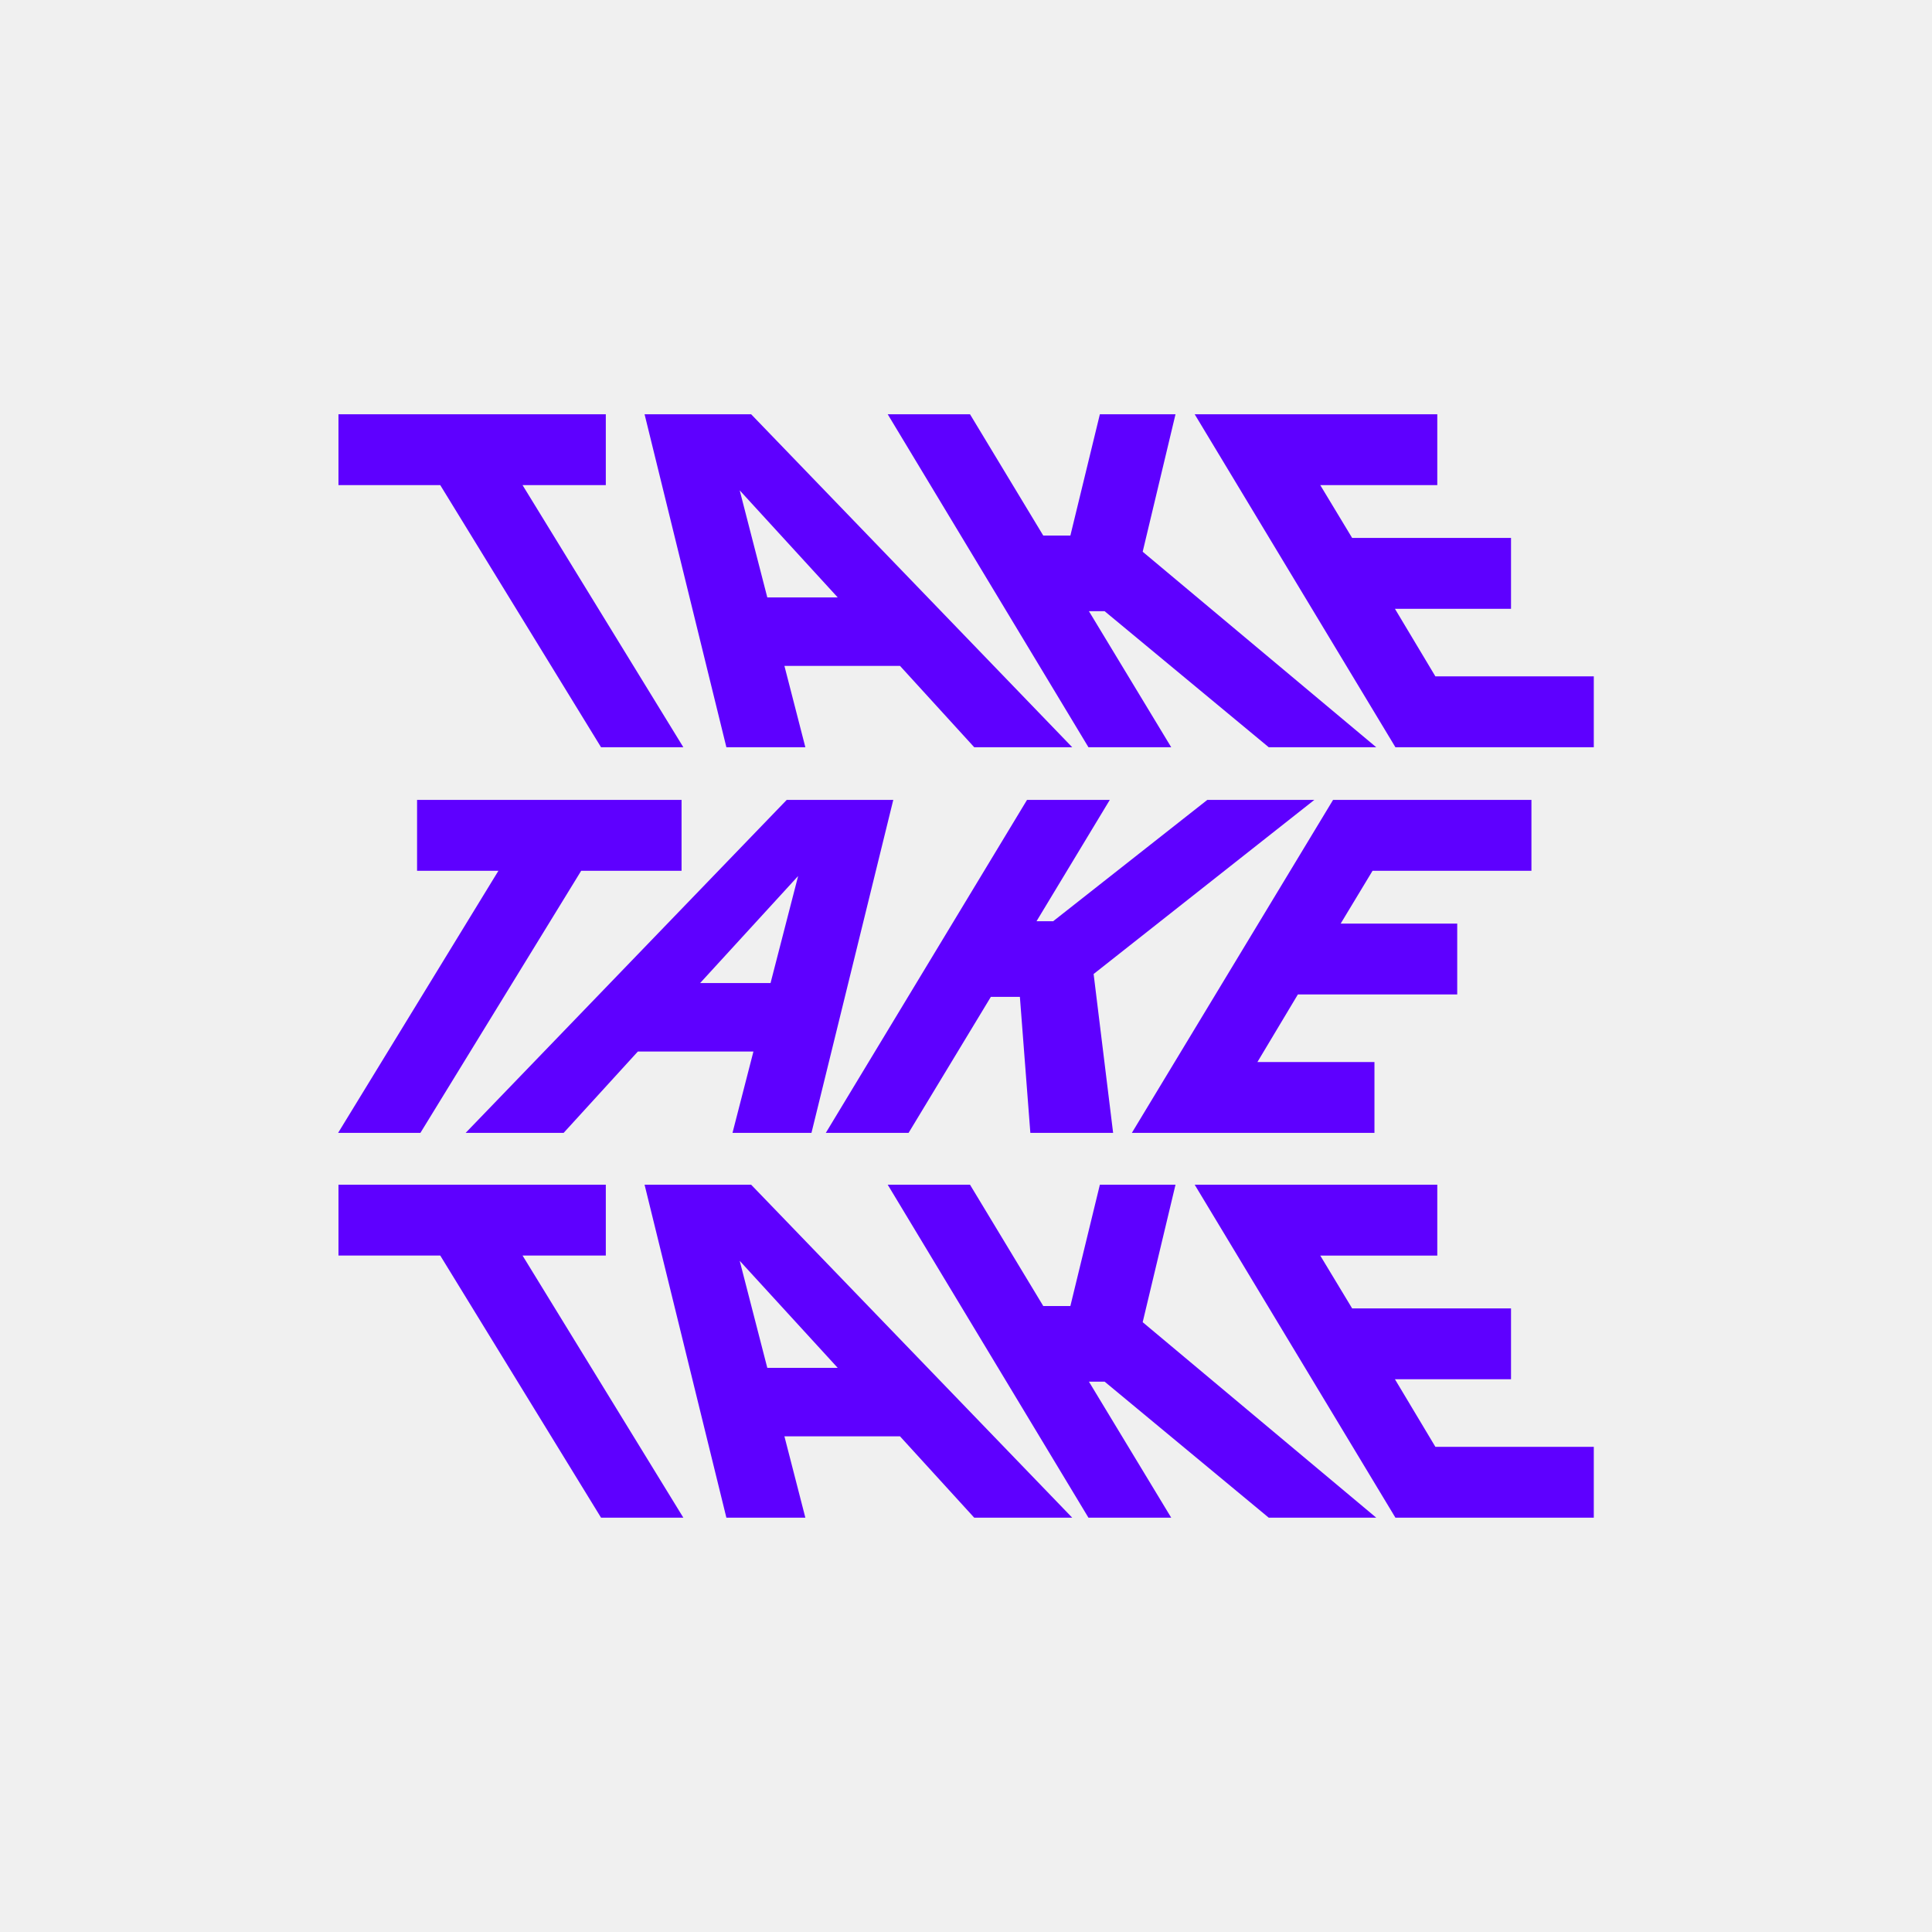
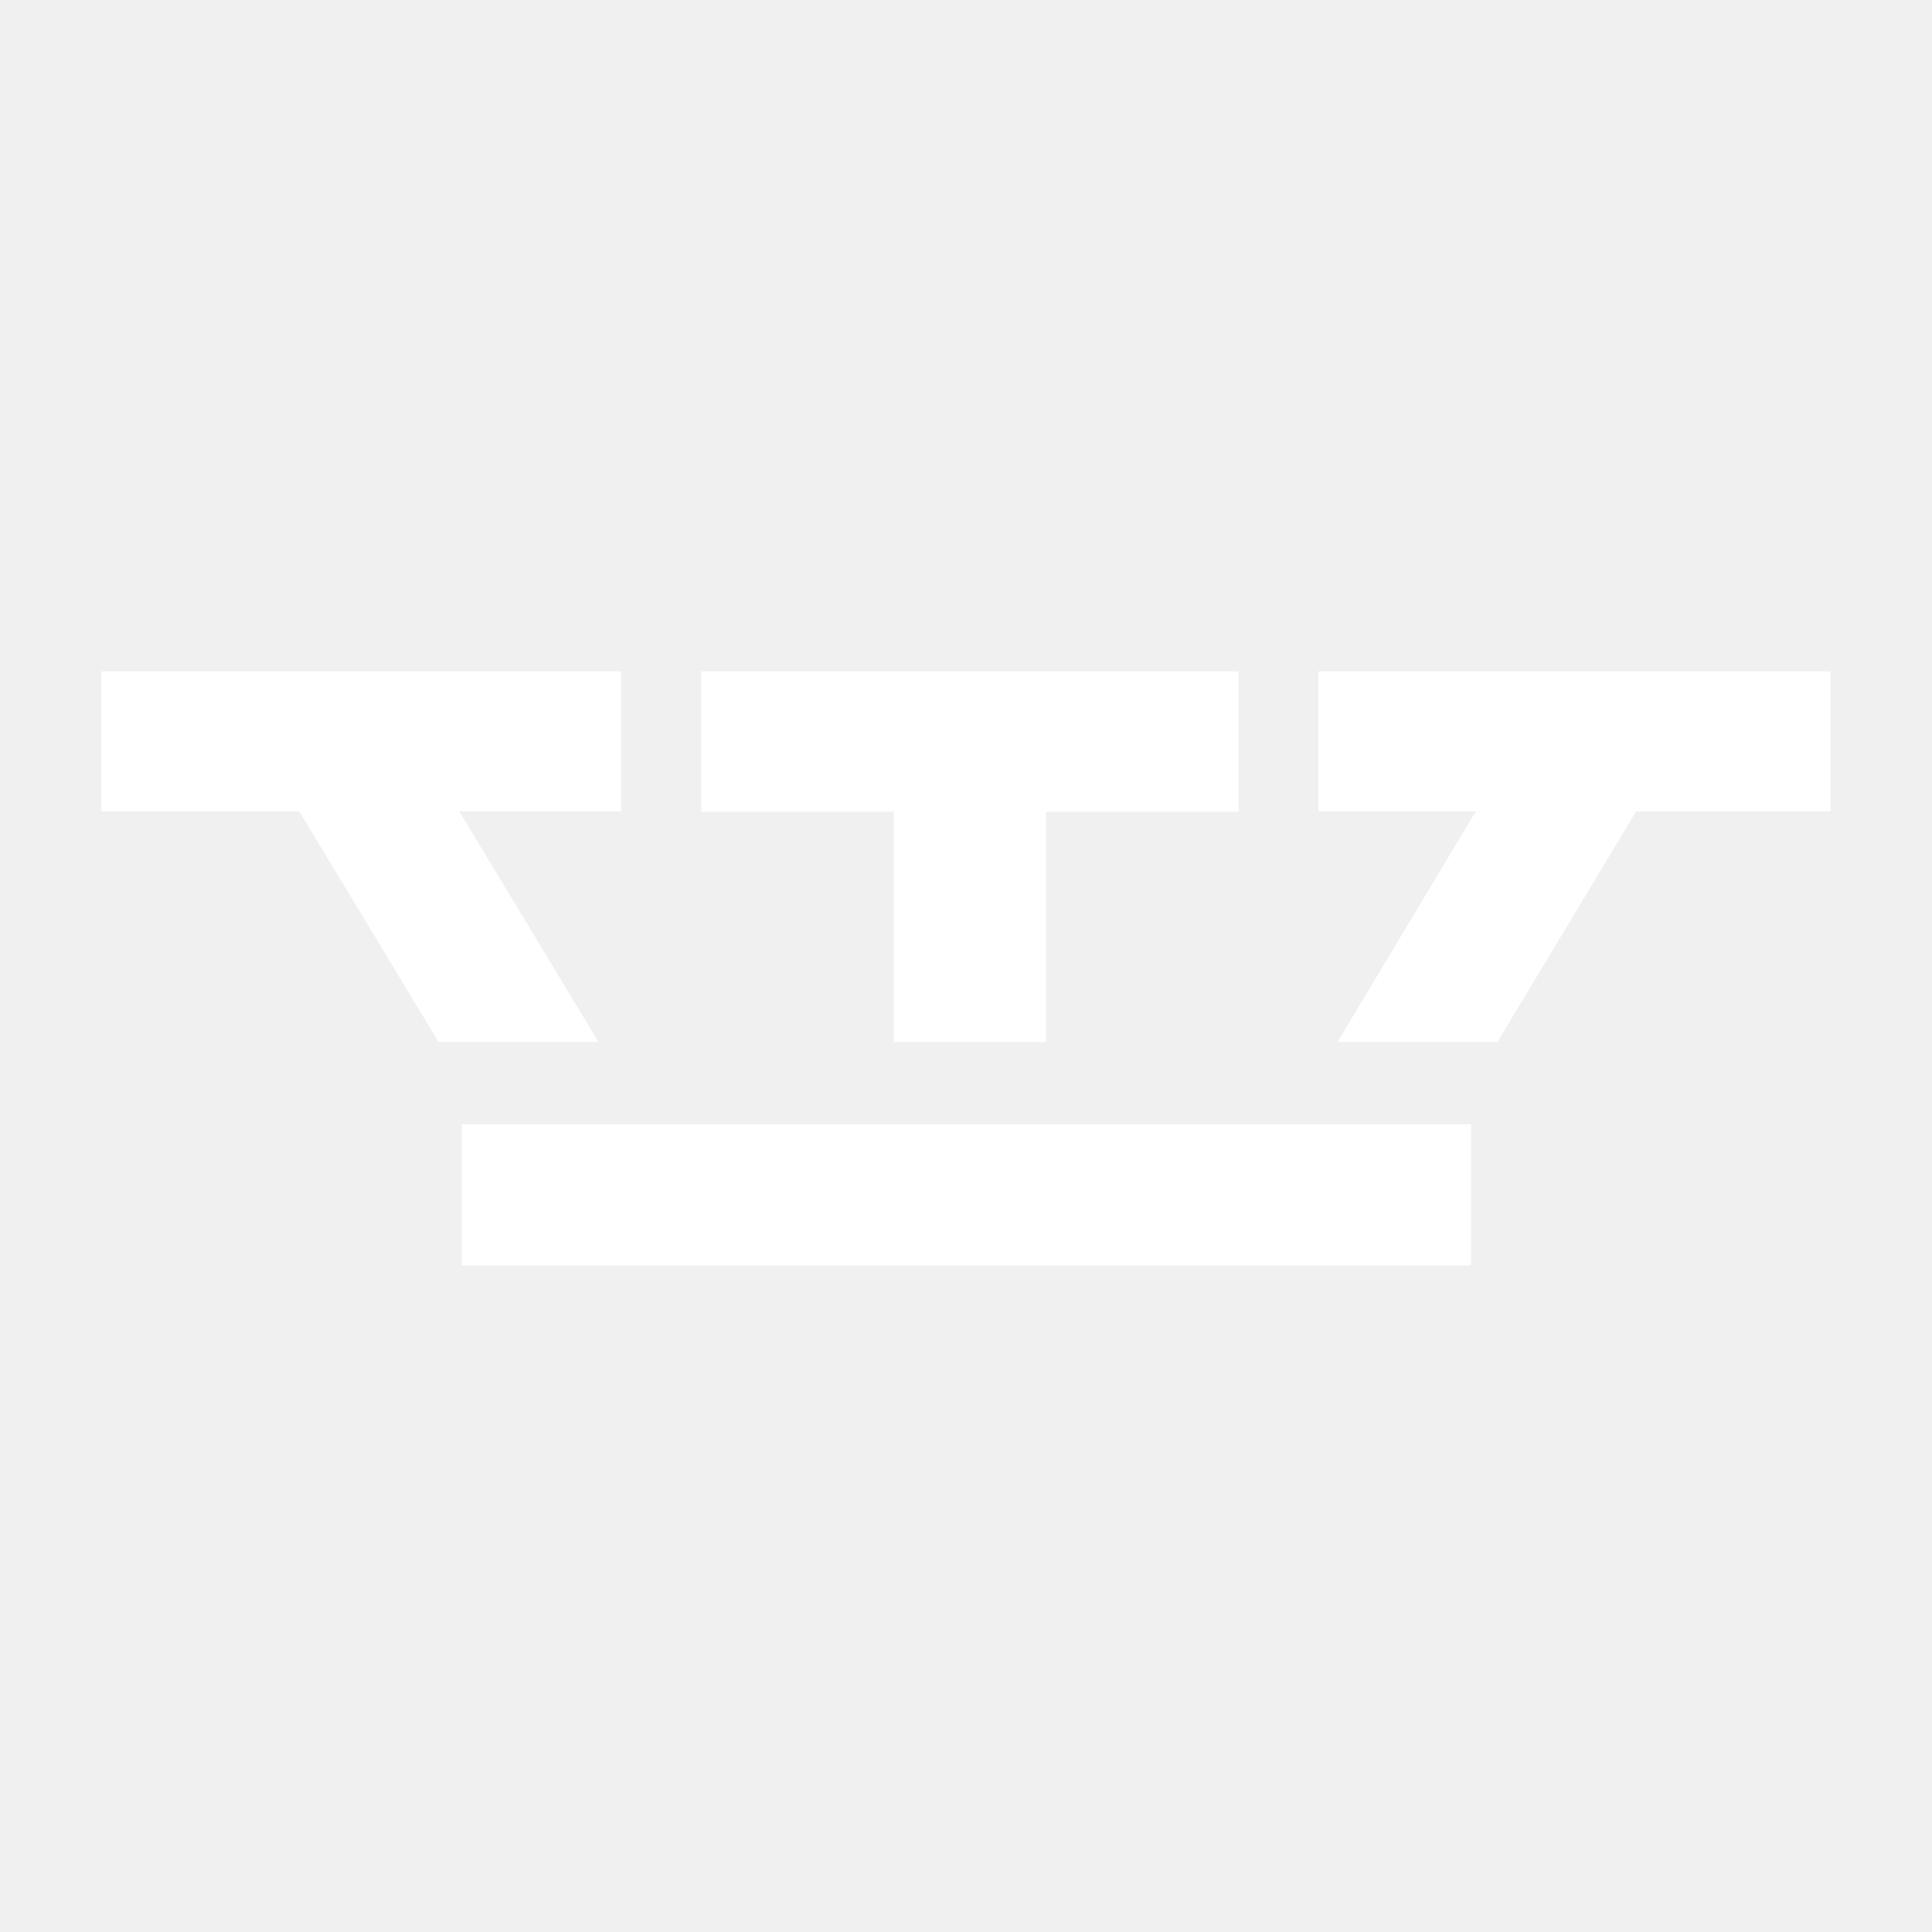
<svg xmlns="http://www.w3.org/2000/svg" width="400" height="400" viewBox="0 0 400 400" fill="none">
-   <g transform="translate(70.000 85.767) scale(0.020939)" fill="#5E00FF">
-     <path d="M7848.31 7105.71L9837.95 3813.16H11799.4V4514.01H10228.4L9913.21 5036.11H11065.6V5736.95H9489.88L9090.07 6404.87H10247.2V7105.71H7848.31Z" />
-     <path d="M6844.79 7105.71L6741.31 5760.47H6454.39L5640.66 7105.71H4822.23L6811.87 3813.16H7630.3L6905.94 5012.59H7070.57L8594.55 3813.16H9652.87L7470.38 5534.7L7663.23 7105.71H6844.79Z" />
-     <path d="M1260.88 7105.71L4435.84 3813.16H5489.46L4680.43 7105.71H3899.62L4106.58 6301.39H2963.6L2229.83 7105.71H1260.88ZM3579.78 5624.07H4275.92L4548.73 4565.75L3579.78 5624.07Z" />
-     <path d="M0 7105.72L1585.13 4514.01H780.805V3813.16H3396.03V4514.01H2403.56L813.731 7105.72H0Z" />
-     <path d="M8469.65 0H10868.5V700.844H9711.42L10026.6 1222.95H11597.6V1923.79H10449.9L10849.7 2591.71H12416V3292.55H10454.6L8469.65 0Z" />
-     <path d="M7579.21 1947.31H7423.99L8237.72 3292.55H7419.29L5434.35 0H6248.08L6972.44 1199.43H7240.55L7532.18 0H8280.06L7955.5 1359.35L10265 3292.55H9201.97L7579.21 1947.31Z" />
-     <path d="M3030.29 0H4083.91L7258.87 3292.55H6289.92L5556.15 2488.23H4413.16L4620.12 3292.55H3839.32L3030.29 0ZM4243.83 1810.9H4939.97L3971.02 752.584L4243.83 1810.9Z" />
-     <path d="M1010.17 700.845H3.586V0.001H2647.04V700.845H1823.9L3413.73 3292.55H2600L1010.17 700.845Z" />
-     <path d="M8469.65 7618H10868.5V8318.84H9711.42L10026.6 8840.94H11597.6V9541.79H10449.9L10849.7 10209.7H12416V10910.5H10454.6L8469.65 7618Z" />
-     <path d="M7579.21 9565.31H7423.99L8237.72 10910.5H7419.29L5434.35 7618H6248.08L6972.44 8817.43H7240.55L7532.18 7618H8280.06L7955.5 8977.35L10265 10910.5H9201.97L7579.21 9565.31Z" />
-     <path d="M3030.29 7618H4083.91L7258.87 10910.5H6289.92L5556.15 10106.2H4413.16L4620.12 10910.5H3839.32L3030.29 7618ZM4243.83 9428.9H4939.97L3971.02 8370.58L4243.83 9428.9Z" />
-     <path d="M1010.19 8318.69H3.605V7617.85H2647.05V8318.69H1823.92L3413.75 10910.4H2600.02L1010.19 8318.69Z" />
-   </g>
+   <path d="M379 167.982H338.749L310.029 215.725H276.919L305.555 167.982H272.938V139H379V167.982Z" fill="white" />
+   <path d="M128.584 167.982H95.086L123.909 215.725H90.793L61.97 167.982H21V139H128.584V167.982Z" fill="white" />
+   <path d="M95.626 232.772H304.578V262H95.626V232.772Z" fill="white" />
+   <path d="M256.419 168.068H216.544V215.725H185.059V168.068H145.177V139H256.419V168.068Z" fill="white" />
</svg>
